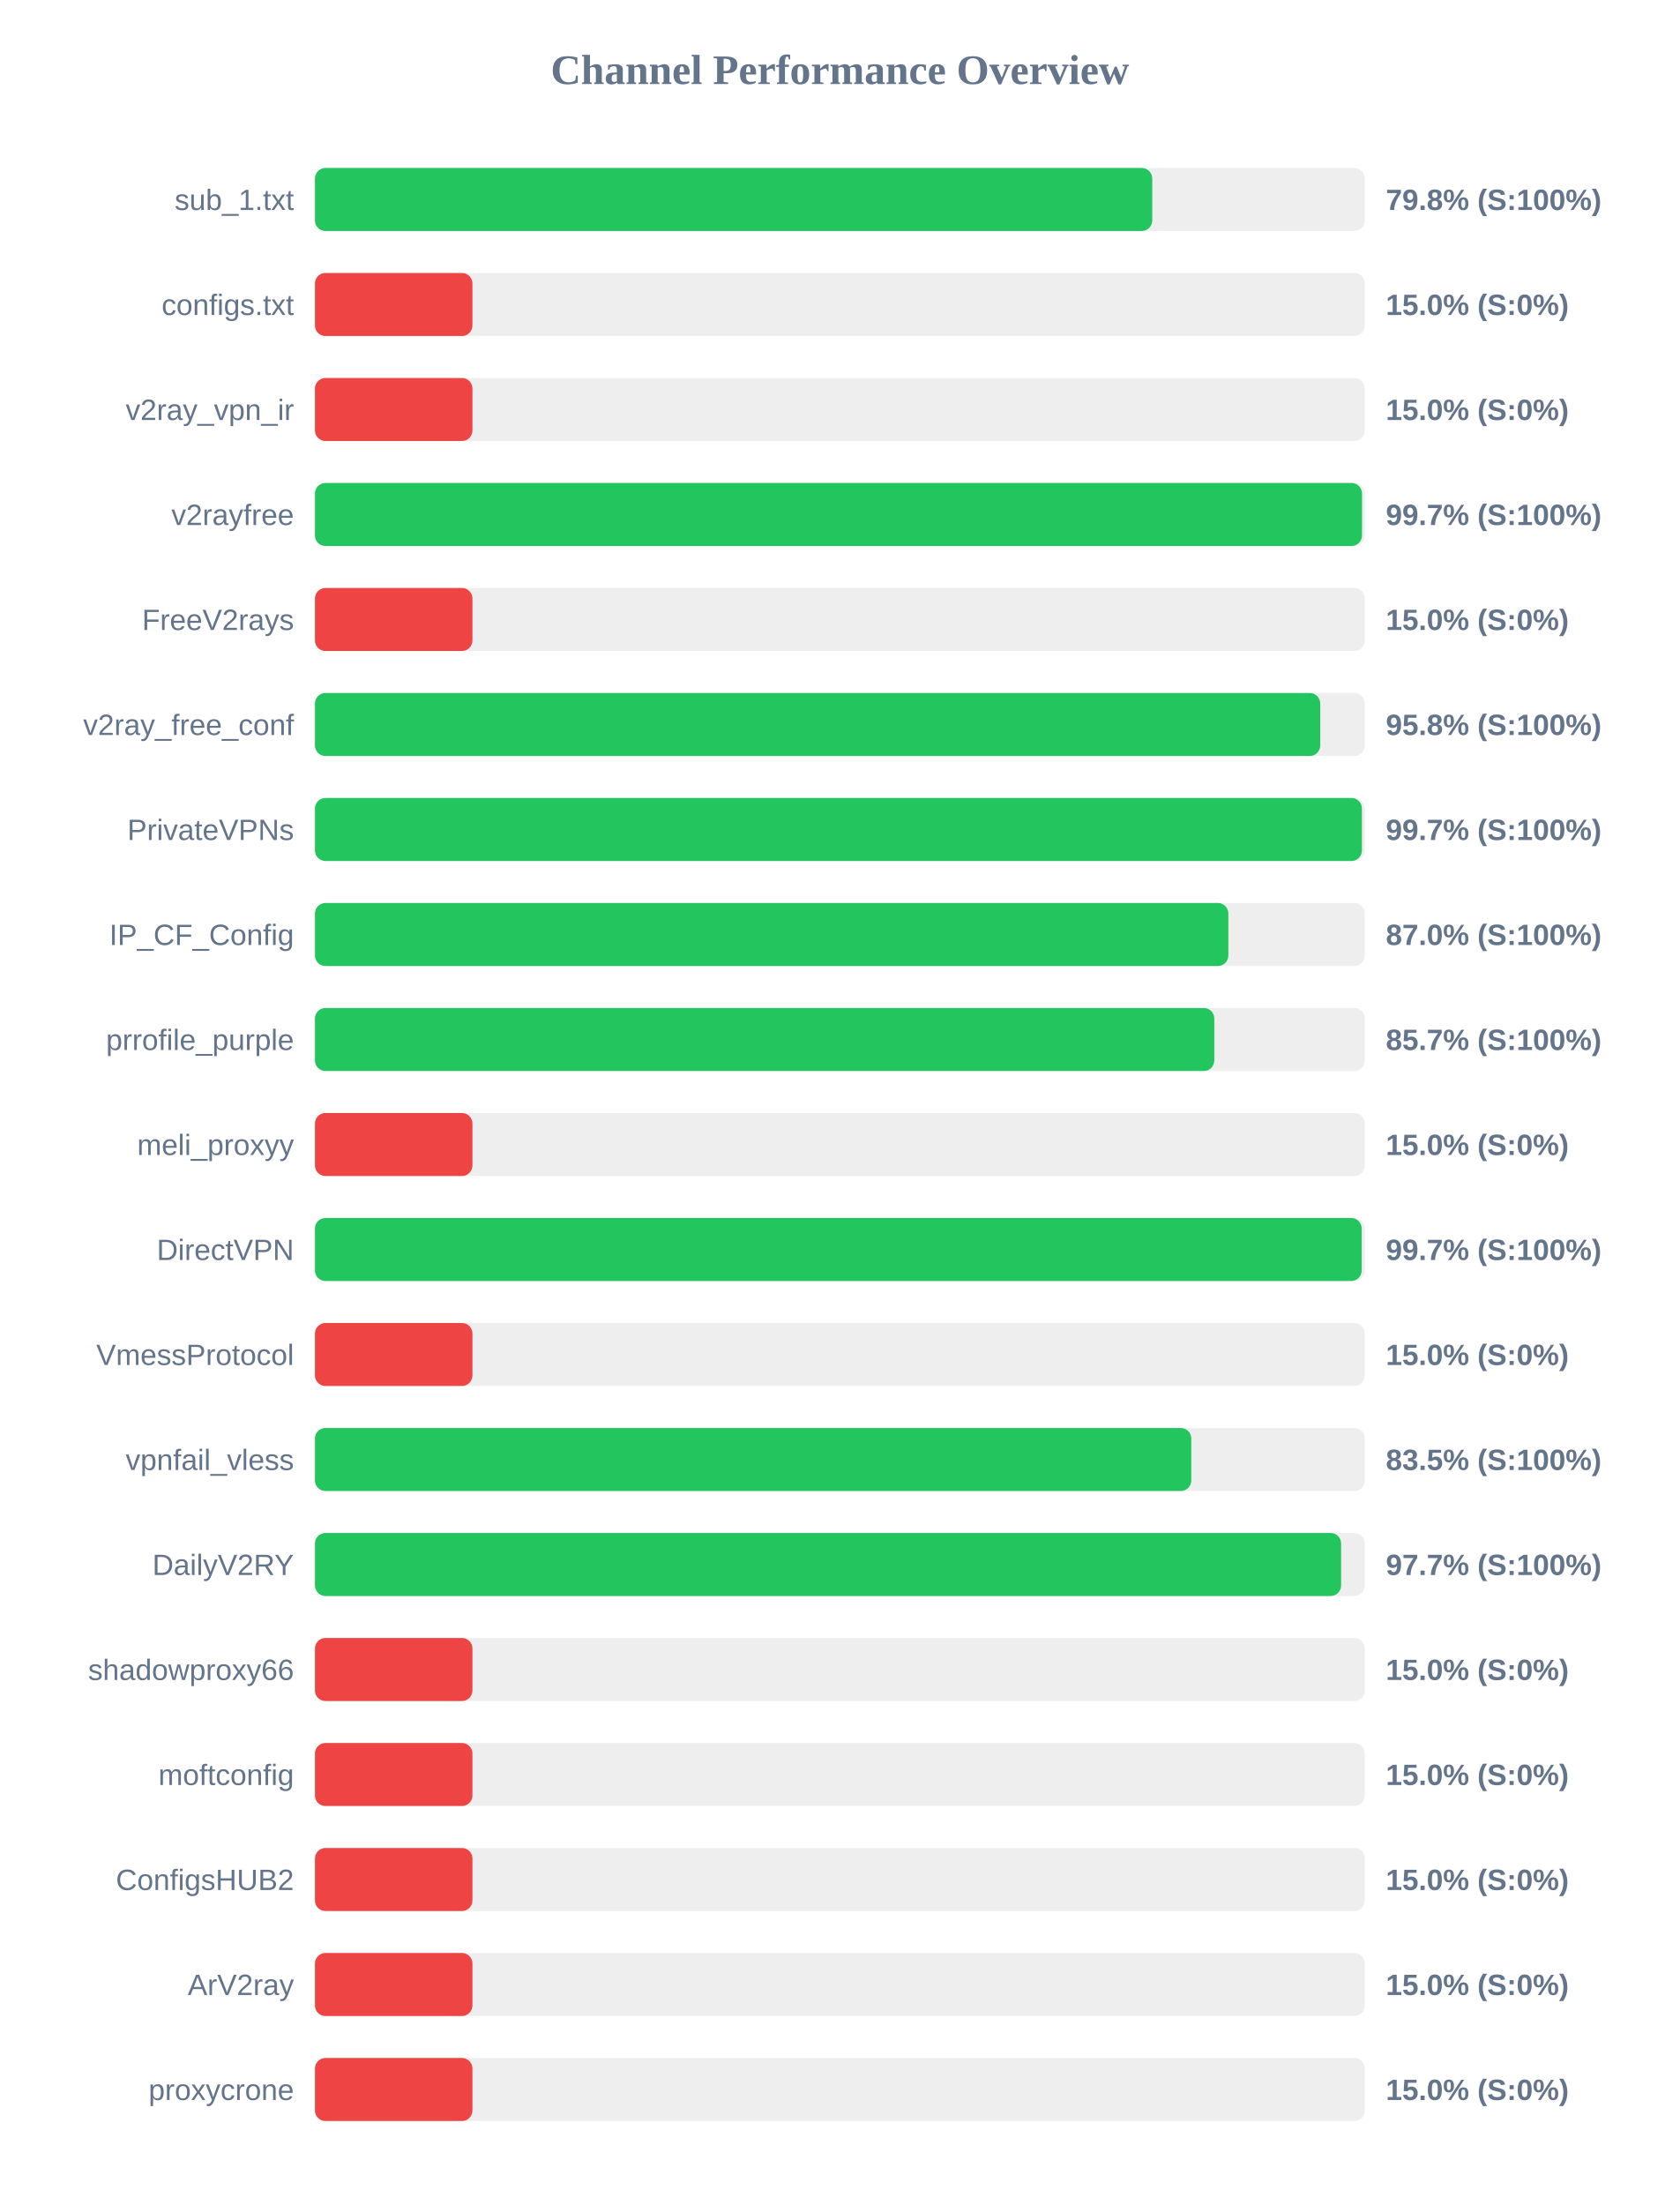
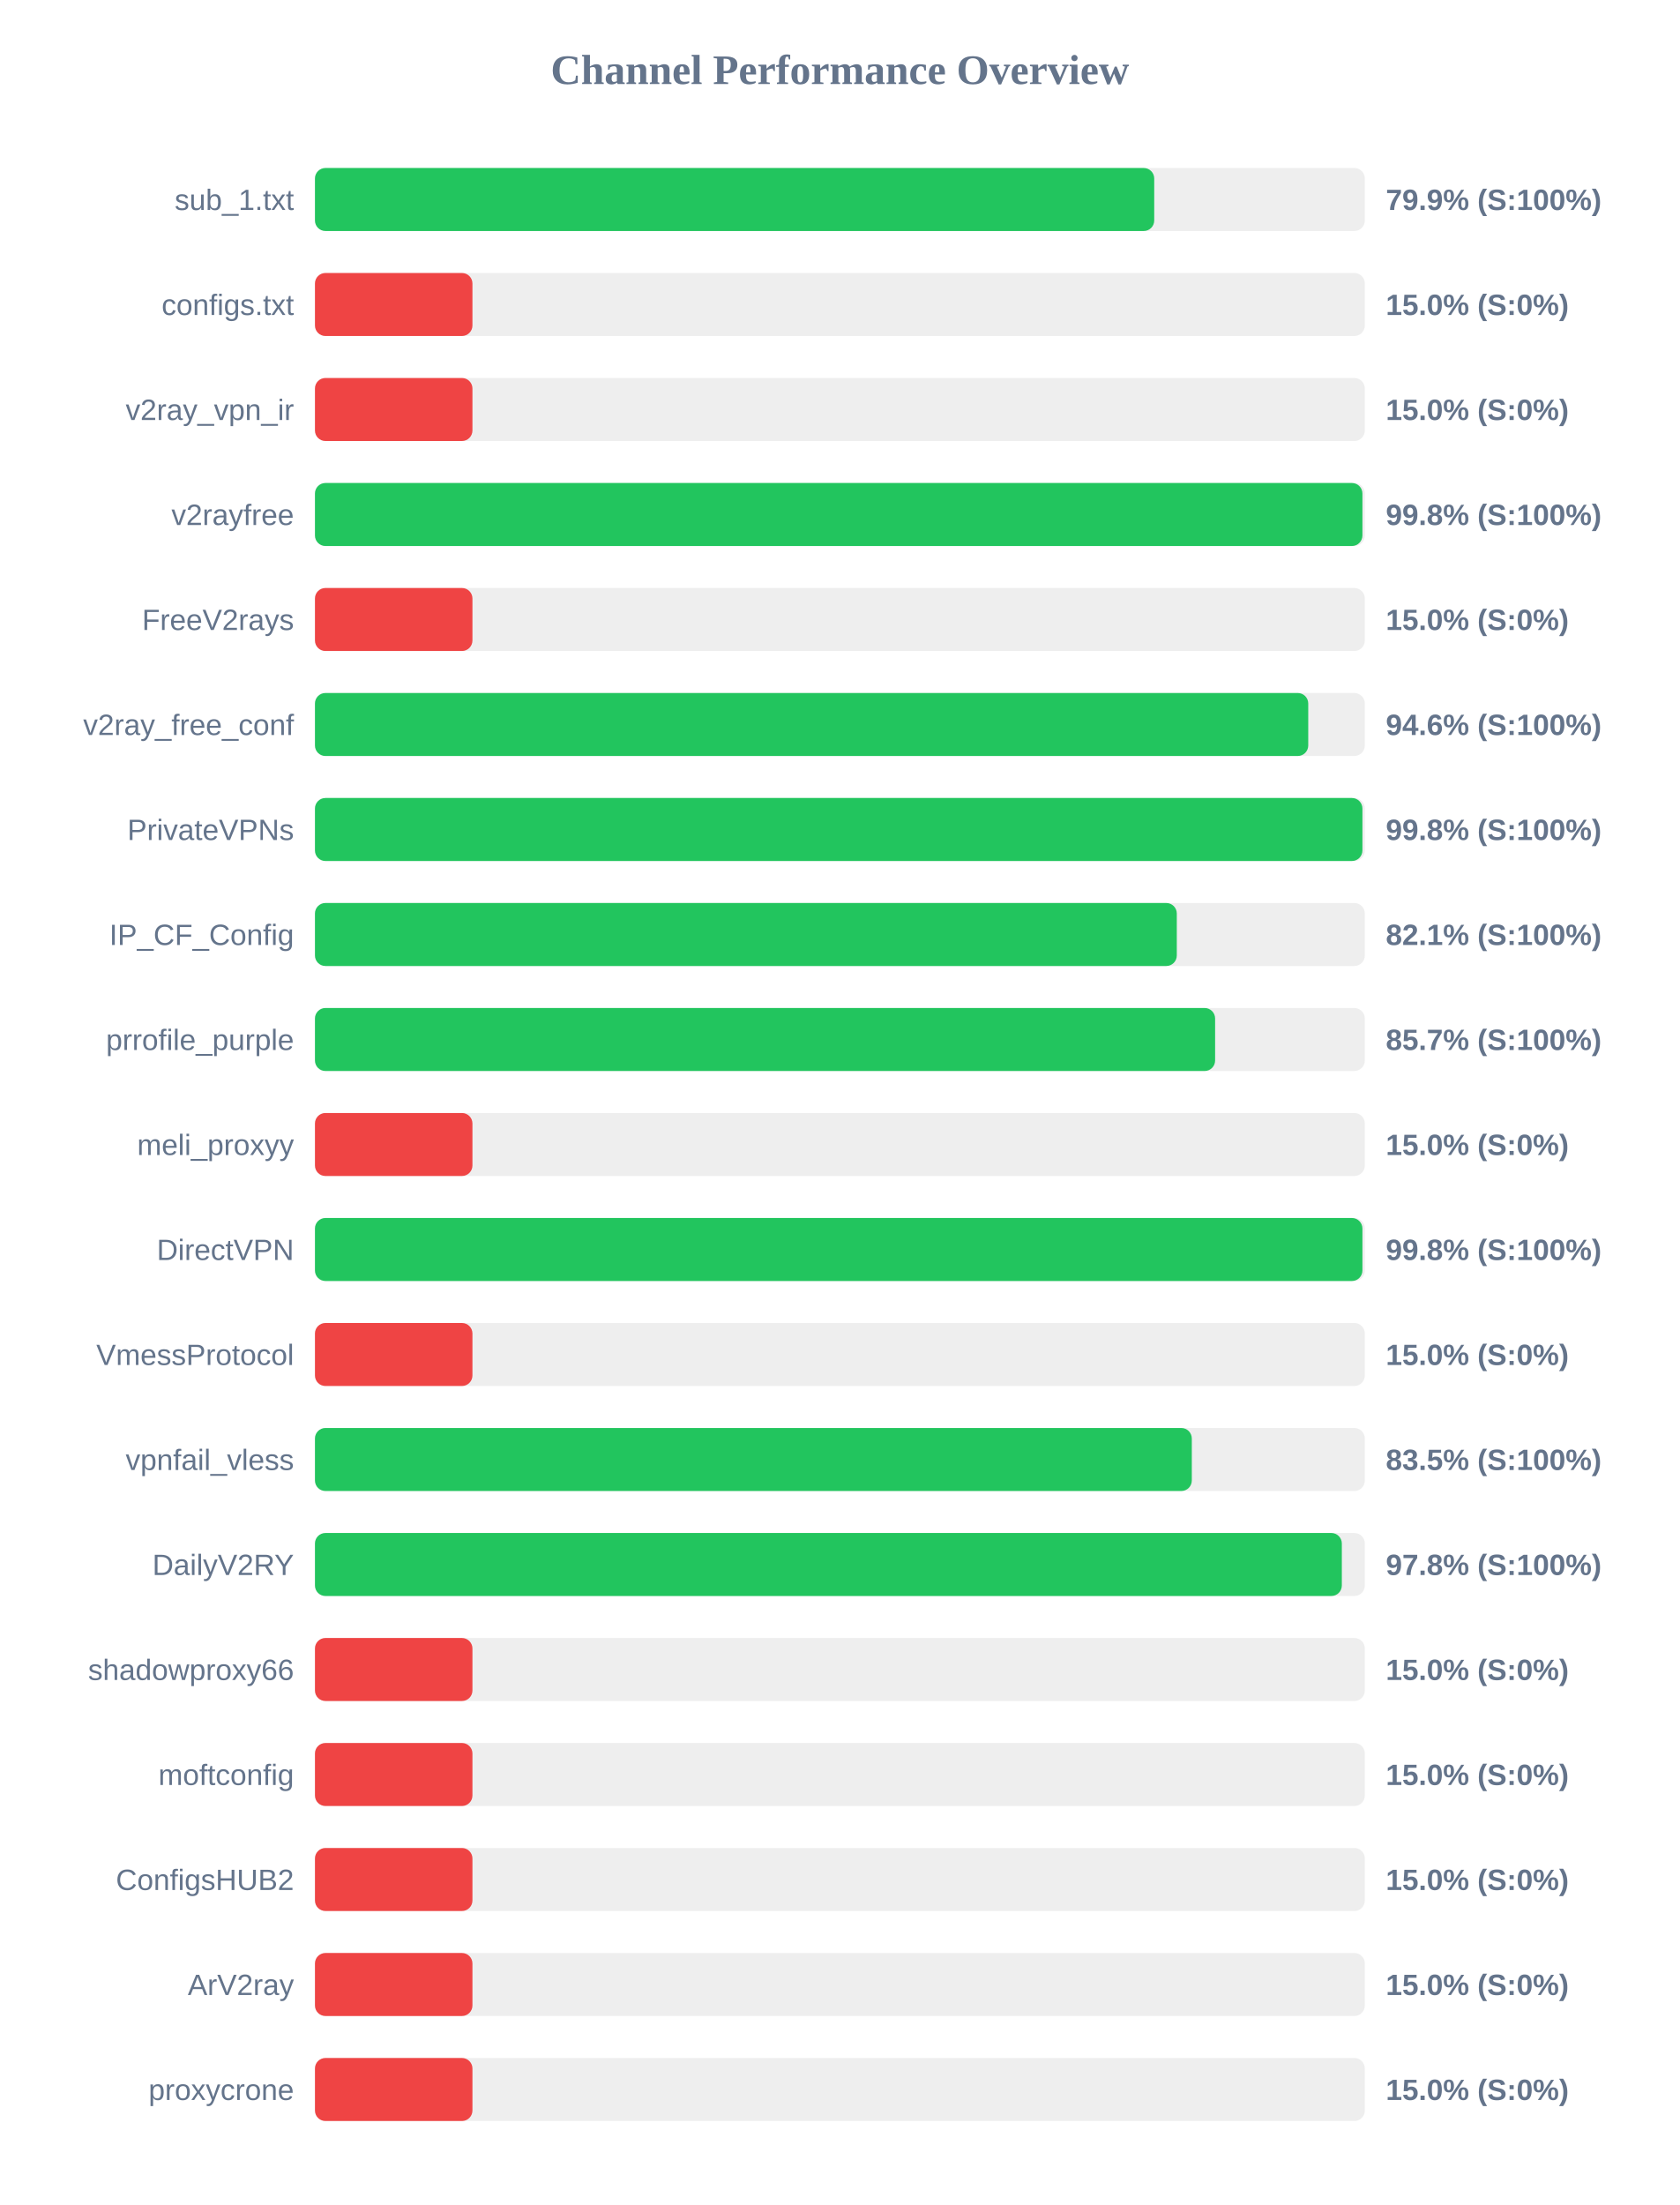
<svg xmlns="http://www.w3.org/2000/svg" width="800" height="1050" version="1.1">
  <style>
        .row { font: 14px Arial; fill: #64748b; }
        .score { font: bold 14px Arial; fill: #64748b; }
    </style>
  <text x="400" y="40" text-anchor="middle" font-size="20px" font-weight="bold" fill="#64748b">Channel Performance Overview</text>
  <rect x="150" y="80" width="500" height="30" fill="#eee" rx="5" />
-   <rect x="150" y="80" width="398.75" height="30" fill="#22c55e" rx="5" />
+   <rect x="150" y="80" width="399.7" height="30" fill="#22c55e" rx="5" />
  <text x="140" y="100" text-anchor="end" class="row">sub_1.txt</text>
-   <text x="660" y="100" text-anchor="start" class="score">79.8% (S:100%)</text>
+   <text x="660" y="100" text-anchor="start" class="score">79.9% (S:100%)</text>
  <rect x="150" y="130" width="500" height="30" fill="#eee" rx="5" />
  <rect x="150" y="130" width="75.0" height="30" fill="#ef4444" rx="5" />
  <text x="140" y="150" text-anchor="end" class="row">configs.txt</text>
  <text x="660" y="150" text-anchor="start" class="score">15.0% (S:0%)</text>
  <rect x="150" y="180" width="500" height="30" fill="#eee" rx="5" />
  <rect x="150" y="180" width="75.0" height="30" fill="#ef4444" rx="5" />
  <text x="140" y="200" text-anchor="end" class="row">v2ray_vpn_ir</text>
  <text x="660" y="200" text-anchor="start" class="score">15.0% (S:0%)</text>
  <rect x="150" y="230" width="500" height="30" fill="#eee" rx="5" />
-   <rect x="150" y="230" width="498.65" height="30" fill="#22c55e" rx="5" />
+   <rect x="150" y="230" width="498.85" height="30" fill="#22c55e" rx="5" />
  <text x="140" y="250" text-anchor="end" class="row">v2rayfree</text>
-   <text x="660" y="250" text-anchor="start" class="score">99.7% (S:100%)</text>
+   <text x="660" y="250" text-anchor="start" class="score">99.8% (S:100%)</text>
  <rect x="150" y="280" width="500" height="30" fill="#eee" rx="5" />
  <rect x="150" y="280" width="75.0" height="30" fill="#ef4444" rx="5" />
  <text x="140" y="300" text-anchor="end" class="row">FreeV2rays</text>
  <text x="660" y="300" text-anchor="start" class="score">15.0% (S:0%)</text>
  <rect x="150" y="330" width="500" height="30" fill="#eee" rx="5" />
-   <rect x="150" y="330" width="478.75" height="30" fill="#22c55e" rx="5" />
+   <rect x="150" y="330" width="473.05" height="30" fill="#22c55e" rx="5" />
  <text x="140" y="350" text-anchor="end" class="row">v2ray_free_conf</text>
-   <text x="660" y="350" text-anchor="start" class="score">95.8% (S:100%)</text>
+   <text x="660" y="350" text-anchor="start" class="score">94.6% (S:100%)</text>
  <rect x="150" y="380" width="500" height="30" fill="#eee" rx="5" />
-   <rect x="150" y="380" width="498.6" height="30" fill="#22c55e" rx="5" />
+   <rect x="150" y="380" width="498.85" height="30" fill="#22c55e" rx="5" />
  <text x="140" y="400" text-anchor="end" class="row">PrivateVPNs</text>
-   <text x="660" y="400" text-anchor="start" class="score">99.7% (S:100%)</text>
+   <text x="660" y="400" text-anchor="start" class="score">99.8% (S:100%)</text>
  <rect x="150" y="430" width="500" height="30" fill="#eee" rx="5" />
-   <rect x="150" y="430" width="435.0" height="30" fill="#22c55e" rx="5" />
+   <rect x="150" y="430" width="410.45" height="30" fill="#22c55e" rx="5" />
  <text x="140" y="450" text-anchor="end" class="row">IP_CF_Config</text>
-   <text x="660" y="450" text-anchor="start" class="score">87.0% (S:100%)</text>
+   <text x="660" y="450" text-anchor="start" class="score">82.1% (S:100%)</text>
  <rect x="150" y="480" width="500" height="30" fill="#eee" rx="5" />
-   <rect x="150" y="480" width="428.3" height="30" fill="#22c55e" rx="5" />
+   <rect x="150" y="480" width="428.7" height="30" fill="#22c55e" rx="5" />
  <text x="140" y="500" text-anchor="end" class="row">prrofile_purple</text>
  <text x="660" y="500" text-anchor="start" class="score">85.7% (S:100%)</text>
  <rect x="150" y="530" width="500" height="30" fill="#eee" rx="5" />
  <rect x="150" y="530" width="75.0" height="30" fill="#ef4444" rx="5" />
  <text x="140" y="550" text-anchor="end" class="row">meli_proxyy</text>
  <text x="660" y="550" text-anchor="start" class="score">15.0% (S:0%)</text>
  <rect x="150" y="580" width="500" height="30" fill="#eee" rx="5" />
-   <rect x="150" y="580" width="498.5" height="30" fill="#22c55e" rx="5" />
+   <rect x="150" y="580" width="498.85" height="30" fill="#22c55e" rx="5" />
  <text x="140" y="600" text-anchor="end" class="row">DirectVPN</text>
-   <text x="660" y="600" text-anchor="start" class="score">99.7% (S:100%)</text>
+   <text x="660" y="600" text-anchor="start" class="score">99.8% (S:100%)</text>
  <rect x="150" y="630" width="500" height="30" fill="#eee" rx="5" />
  <rect x="150" y="630" width="75.0" height="30" fill="#ef4444" rx="5" />
  <text x="140" y="650" text-anchor="end" class="row">VmessProtocol</text>
  <text x="660" y="650" text-anchor="start" class="score">15.0% (S:0%)</text>
  <rect x="150" y="680" width="500" height="30" fill="#eee" rx="5" />
-   <rect x="150" y="680" width="417.35" height="30" fill="#22c55e" rx="5" />
+   <rect x="150" y="680" width="417.6" height="30" fill="#22c55e" rx="5" />
  <text x="140" y="700" text-anchor="end" class="row">vpnfail_vless</text>
  <text x="660" y="700" text-anchor="start" class="score">83.5% (S:100%)</text>
  <rect x="150" y="730" width="500" height="30" fill="#eee" rx="5" />
-   <rect x="150" y="730" width="488.7" height="30" fill="#22c55e" rx="5" />
+   <rect x="150" y="730" width="489.05" height="30" fill="#22c55e" rx="5" />
  <text x="140" y="750" text-anchor="end" class="row">DailyV2RY</text>
-   <text x="660" y="750" text-anchor="start" class="score">97.7% (S:100%)</text>
+   <text x="660" y="750" text-anchor="start" class="score">97.8% (S:100%)</text>
  <rect x="150" y="780" width="500" height="30" fill="#eee" rx="5" />
  <rect x="150" y="780" width="75.0" height="30" fill="#ef4444" rx="5" />
  <text x="140" y="800" text-anchor="end" class="row">shadowproxy66</text>
  <text x="660" y="800" text-anchor="start" class="score">15.0% (S:0%)</text>
  <rect x="150" y="830" width="500" height="30" fill="#eee" rx="5" />
  <rect x="150" y="830" width="75.0" height="30" fill="#ef4444" rx="5" />
  <text x="140" y="850" text-anchor="end" class="row">moftconfig</text>
  <text x="660" y="850" text-anchor="start" class="score">15.0% (S:0%)</text>
  <rect x="150" y="880" width="500" height="30" fill="#eee" rx="5" />
  <rect x="150" y="880" width="75.0" height="30" fill="#ef4444" rx="5" />
  <text x="140" y="900" text-anchor="end" class="row">ConfigsHUB2</text>
  <text x="660" y="900" text-anchor="start" class="score">15.0% (S:0%)</text>
  <rect x="150" y="930" width="500" height="30" fill="#eee" rx="5" />
  <rect x="150" y="930" width="75.0" height="30" fill="#ef4444" rx="5" />
  <text x="140" y="950" text-anchor="end" class="row">ArV2ray</text>
  <text x="660" y="950" text-anchor="start" class="score">15.0% (S:0%)</text>
  <rect x="150" y="980" width="500" height="30" fill="#eee" rx="5" />
  <rect x="150" y="980" width="75.0" height="30" fill="#ef4444" rx="5" />
  <text x="140" y="1000" text-anchor="end" class="row">proxycrone</text>
  <text x="660" y="1000" text-anchor="start" class="score">15.0% (S:0%)</text>
</svg>
